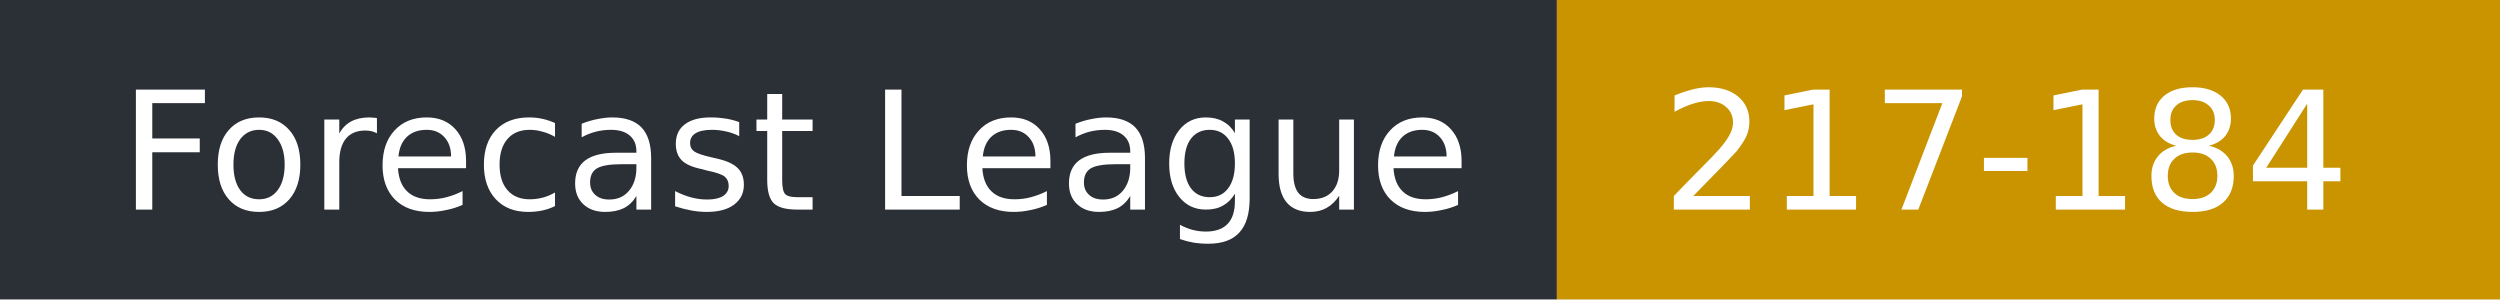
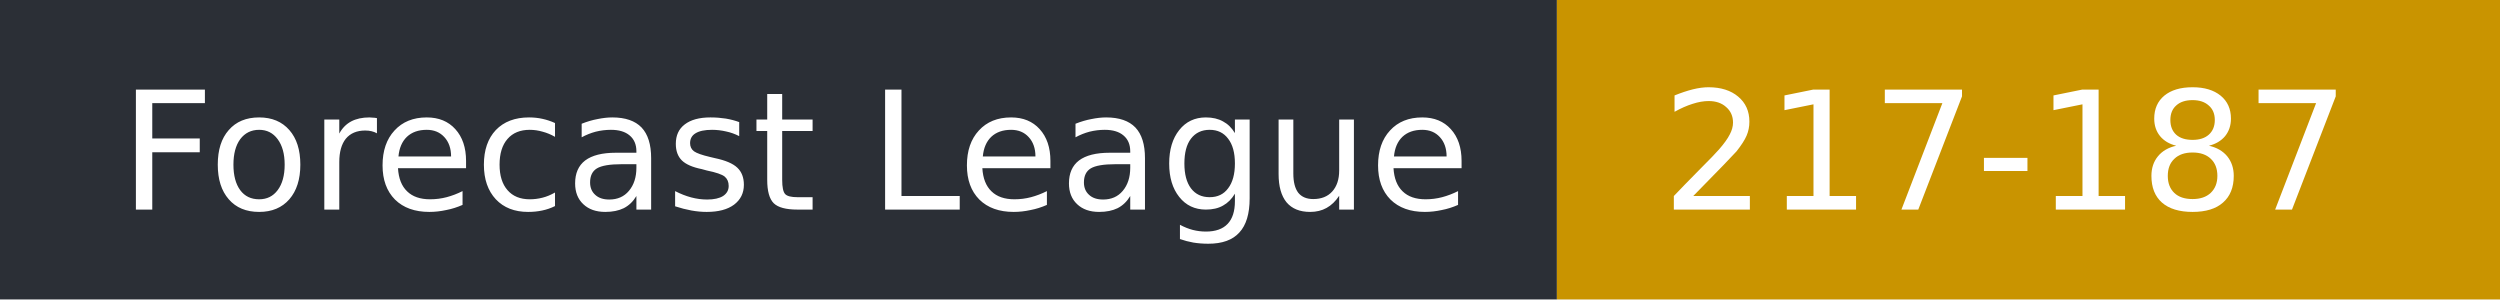
- <svg xmlns="http://www.w3.org/2000/svg" width="167" height="20" role="img" aria-label="Forecast League: 217-184">
+ <svg xmlns="http://www.w3.org/2000/svg" width="167" height="20" role="img" aria-label="Forecast League: 217-187">
  <rect width="104" height="20" fill="#2b2f36" />
  <rect x="104" width="63" height="20" fill="#c99400" />
  <g fill="#fff" font-family="Verdana,DejaVu Sans,sans-serif" font-size="11">
    <text x="8" y="14">Forecast League</text>
-     <text x="111" y="14">217-184</text>
+     <text x="111" y="14">217-187</text>
  </g>
</svg>
